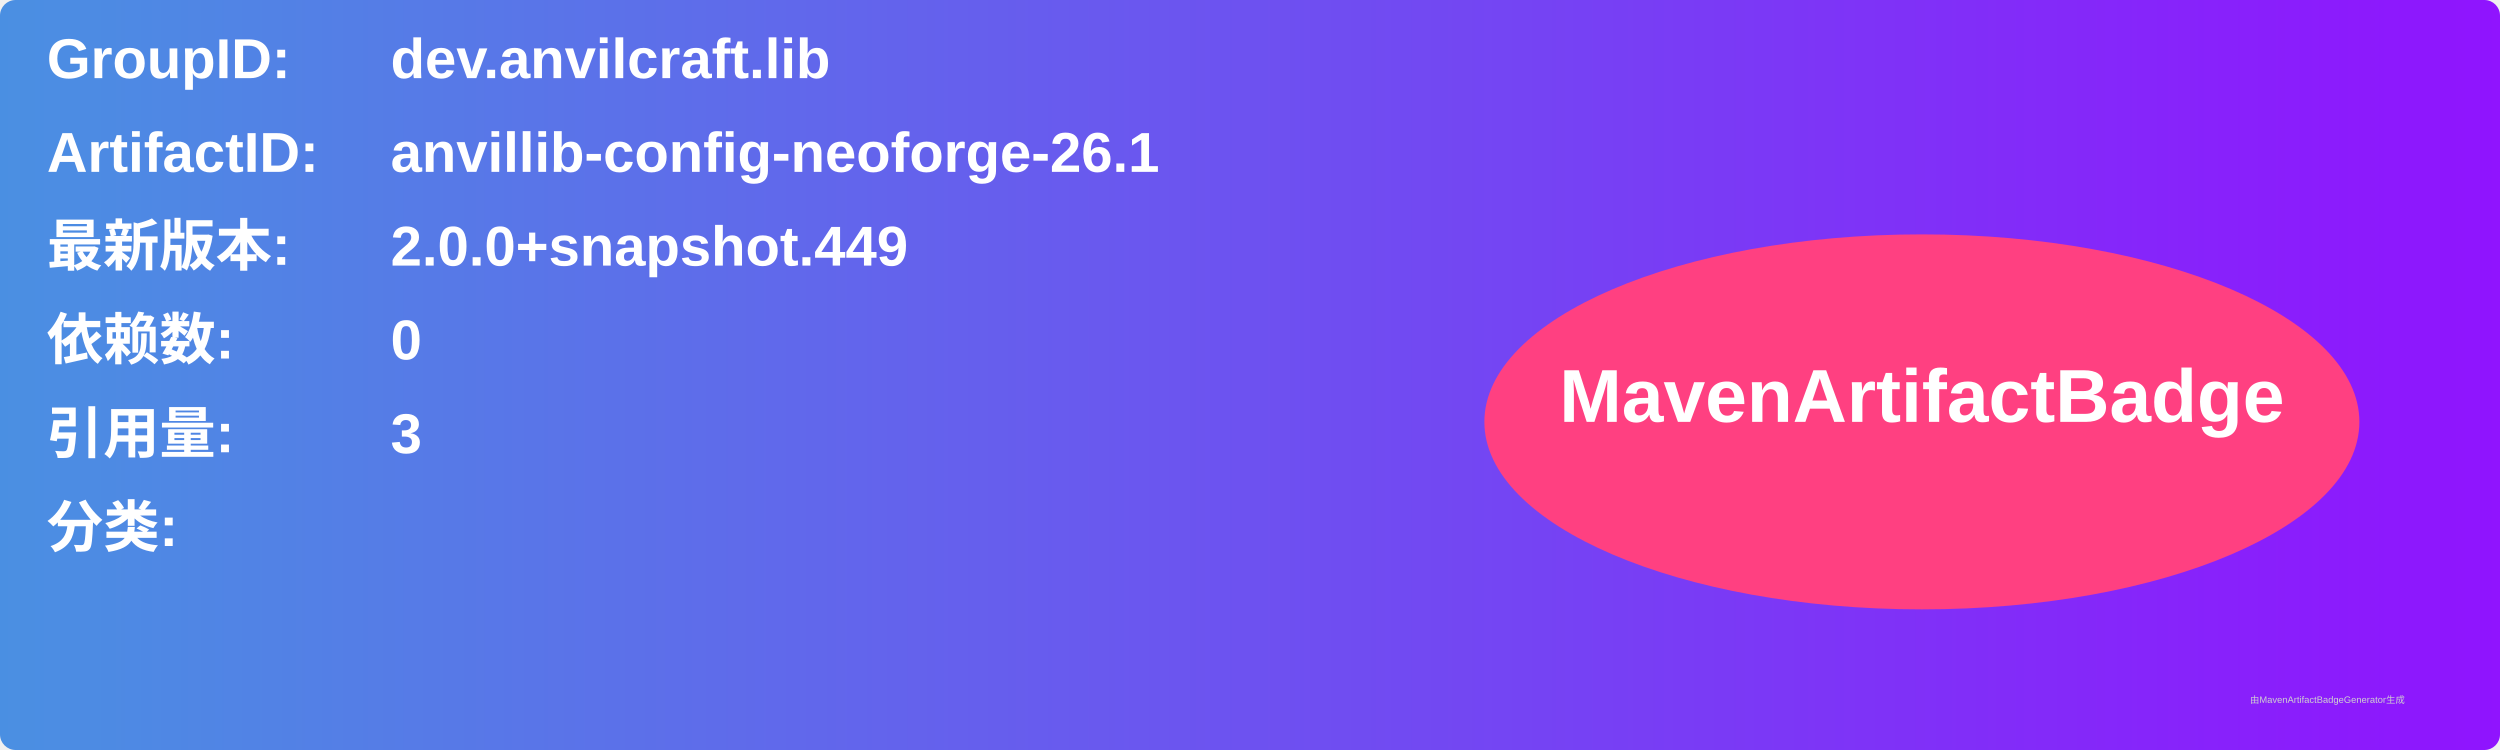
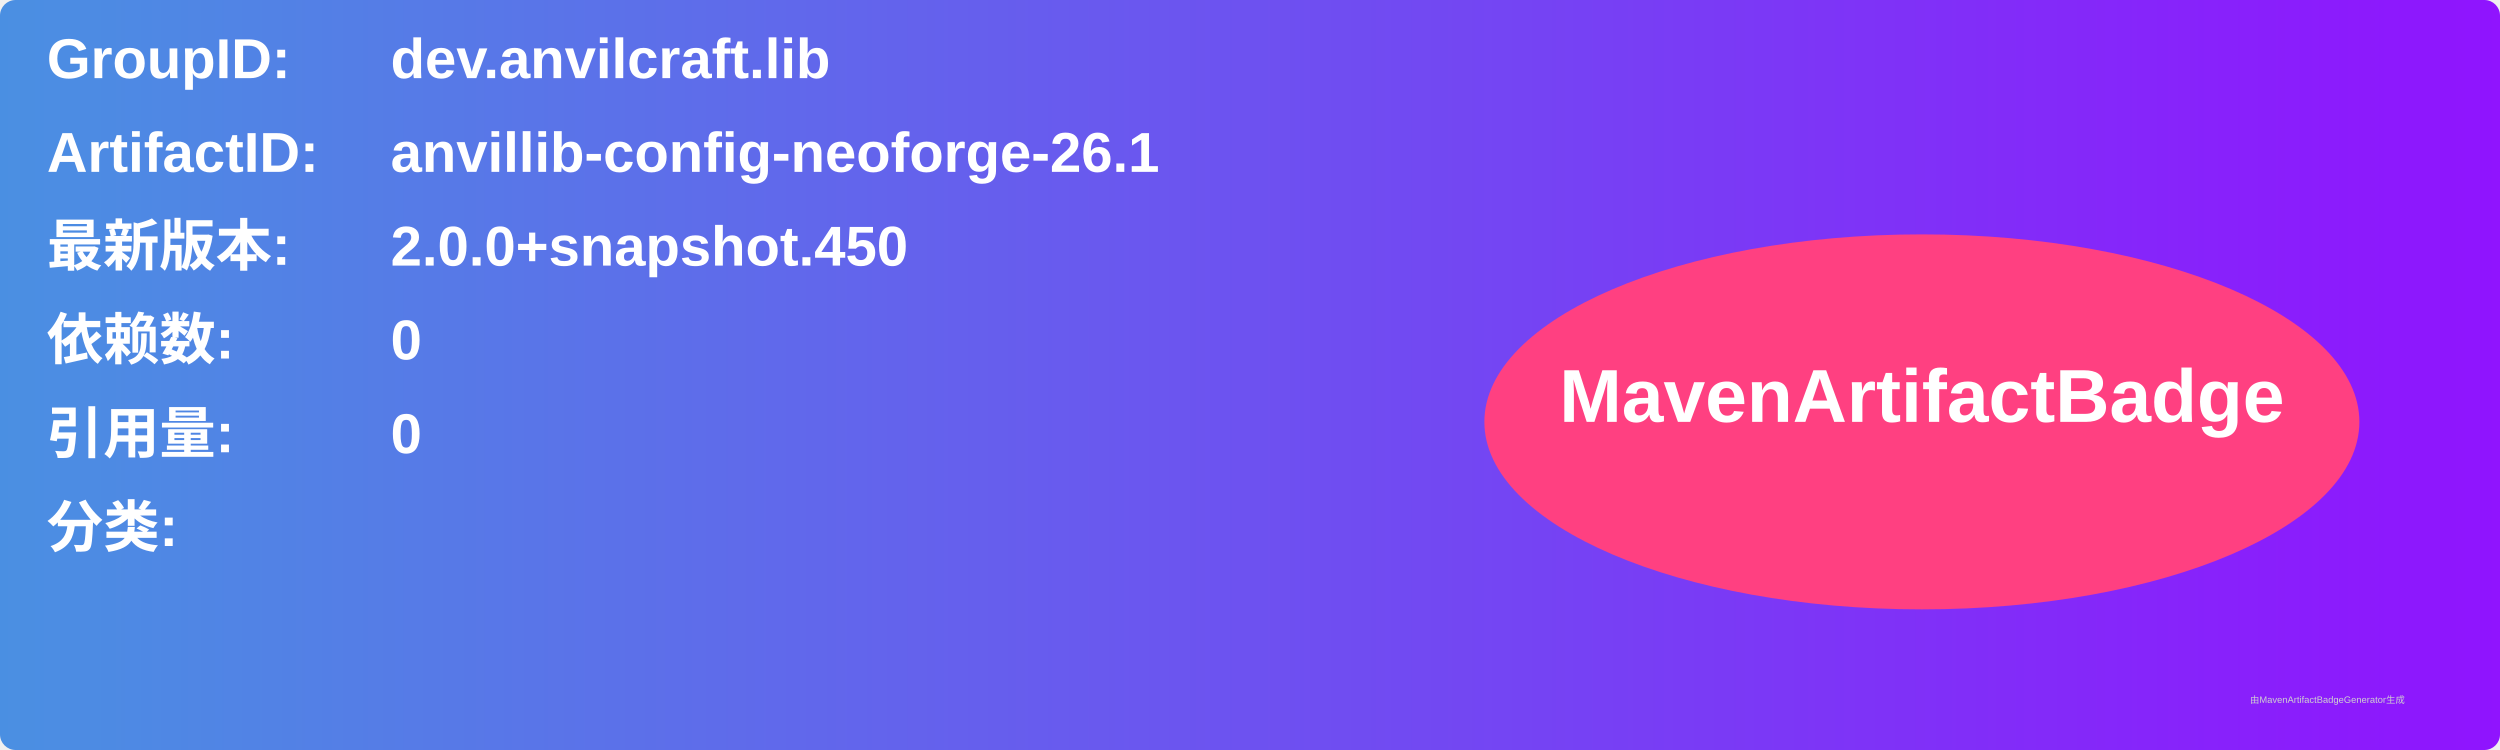
<svg xmlns="http://www.w3.org/2000/svg" width="800" height="240" viewBox="0 0 800 240">
  <linearGradient id="grad" x1="0%" y1="0%" x2="100%" y2="0%">
    <stop offset="0%" stop-color="#4a90e2" />
    <stop offset="100%" stop-color="#9013fe" />
  </linearGradient>
  <rect width="100%" height="100%" rx="5" ry="5" fill="url(#grad)" />
  <g transform="translate(15, 15)">
    <text x="0" y="10" font-family="Arial" font-size="18" fill="white" font-weight="bold" width="260">GroupID:</text>
    <text x="110" y="10" font-family="Arial" font-size="18" fill="white" font-weight="bold" width="460">dev.anvilcraft.lib</text>
    <text x="0" y="40" font-family="Arial" font-size="18" fill="white" font-weight="bold" width="260">ArtifactID:</text>
    <text x="110" y="40" font-family="Arial" font-size="18" fill="white" font-weight="bold" width="460">anvillib-config-neoforge-26.1</text>
    <text x="0" y="70" font-family="Arial" font-size="18" fill="white" font-weight="bold">最新版本:</text>
    <text x="110" y="70" font-family="Arial" font-size="18" fill="white" font-weight="bold">
-       <tspan font-weight="bold">2.0.0+snapshot.449</tspan>
+       <tspan font-weight="bold">2.0.0+snapshot.450</tspan>
    </text>
    <text x="0" y="100" font-family="Arial" font-size="18" fill="white" font-weight="bold">依赖数: </text>
    <text x="110" y="100" font-family="Arial" font-size="18" fill="white">
      <tspan font-weight="bold">0</tspan>
    </text>
    <text x="0" y="130" font-family="Arial" font-size="18" fill="white" font-weight="bold">引用量: </text>
    <text x="110" y="130" font-family="Arial" font-size="18" fill="white">
-       <tspan font-weight="bold">3</tspan>
+       <tspan font-weight="bold">0</tspan>
    </text>
    <text x="0" y="160" font-family="Arial" font-size="18" fill="white" font-weight="bold">分类:</text>
    <text x="10" y="190" font-family="Arial" font-size="10" fill="white">
      <tspan font-weight="bold" />
    </text>
    <ellipse cx="600" cy="120" rx="140" ry="60" fill="#ff4081" />
    <text x="600" y="120" text-anchor="middle" font-family="Arial" font-size="24" fill="white" font-weight="bold">MavenArtifactBadge</text>
  </g>
  <text x="720" y="225" font-family="Arial" font-size="3" fill="#d0d0d0">由MavenArtifactBadgeGenerator生成</text>
</svg>
